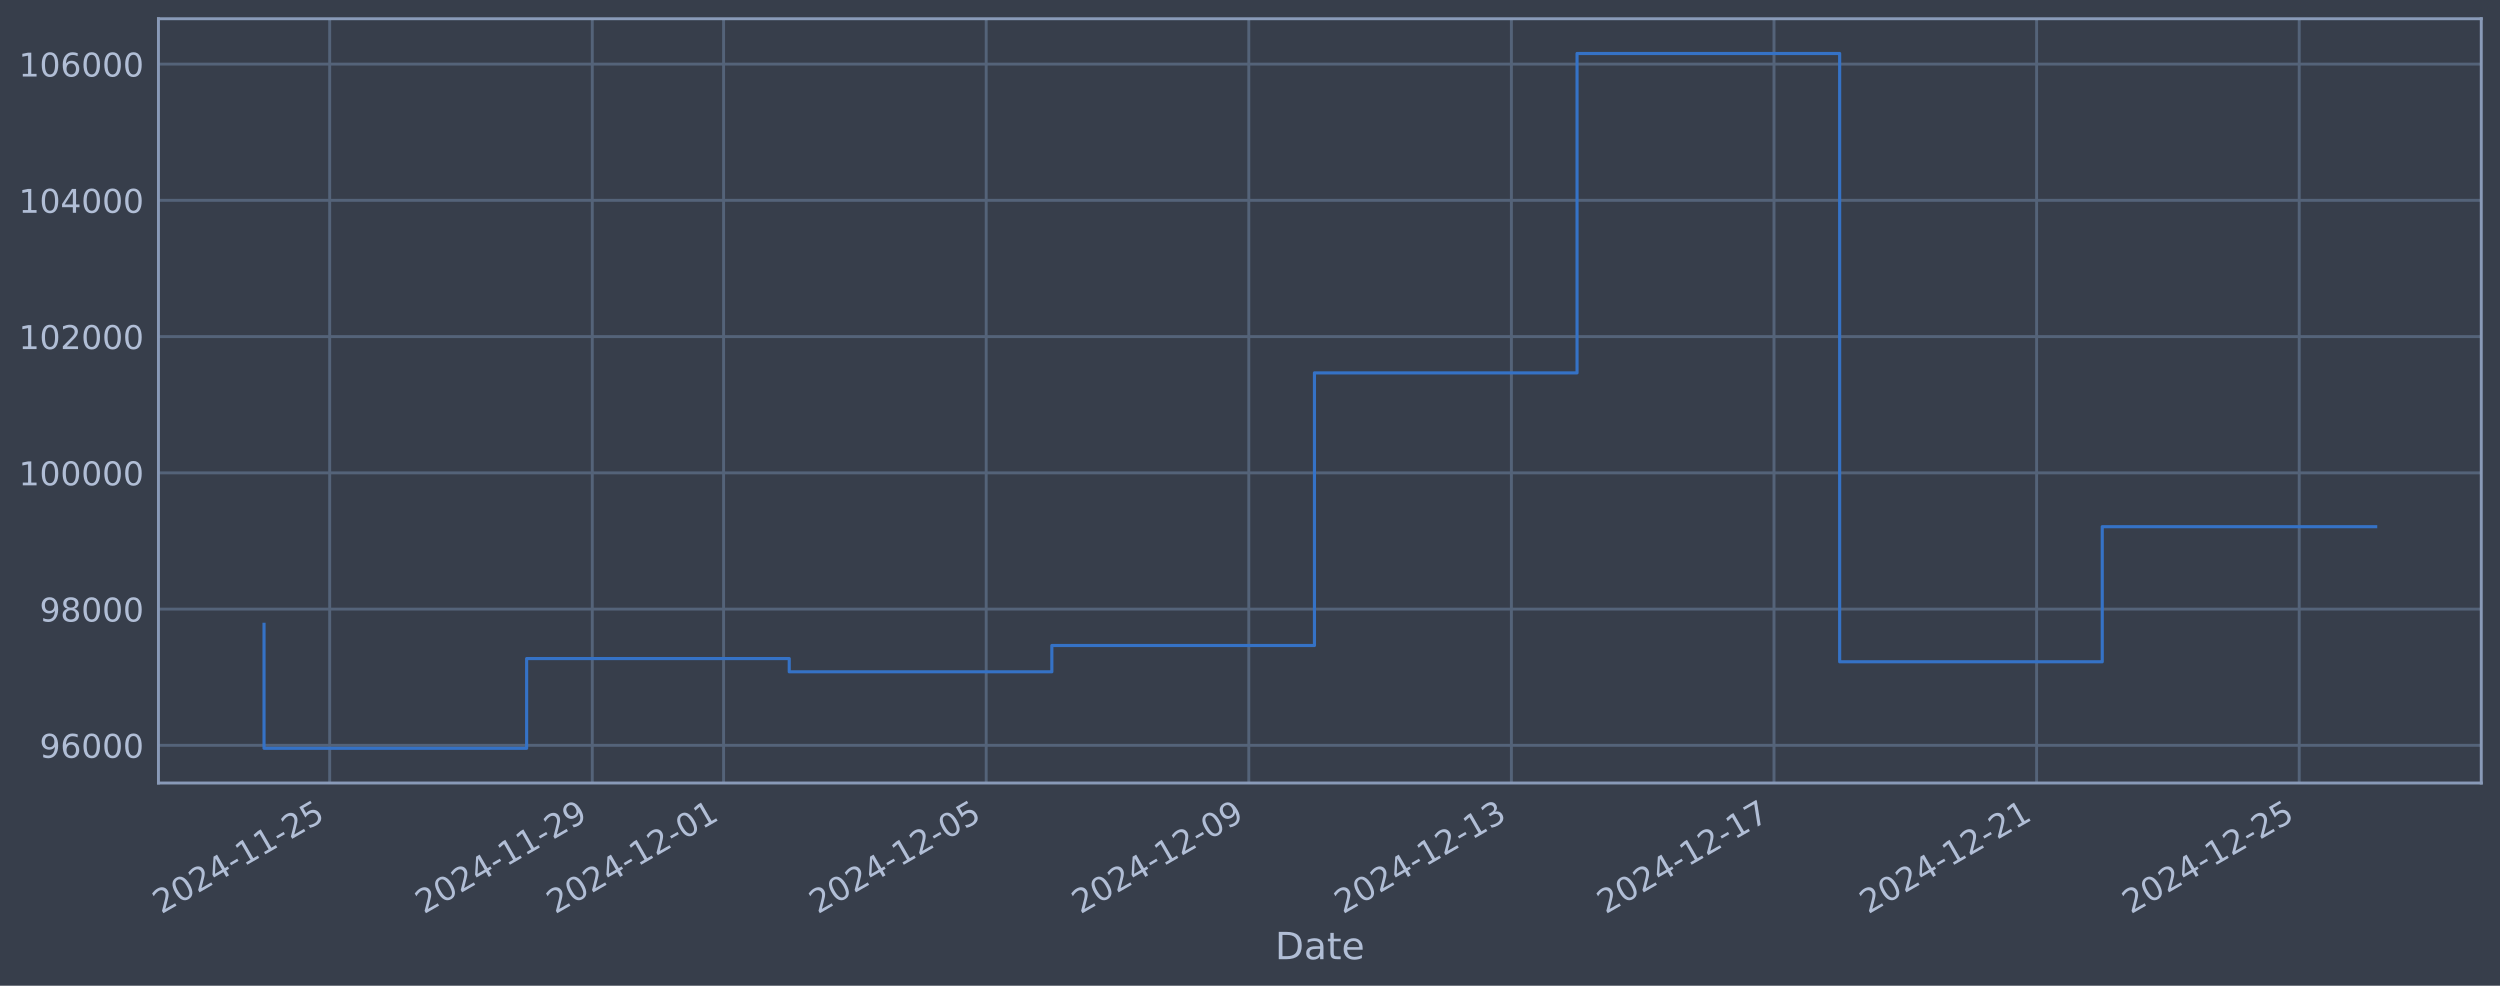
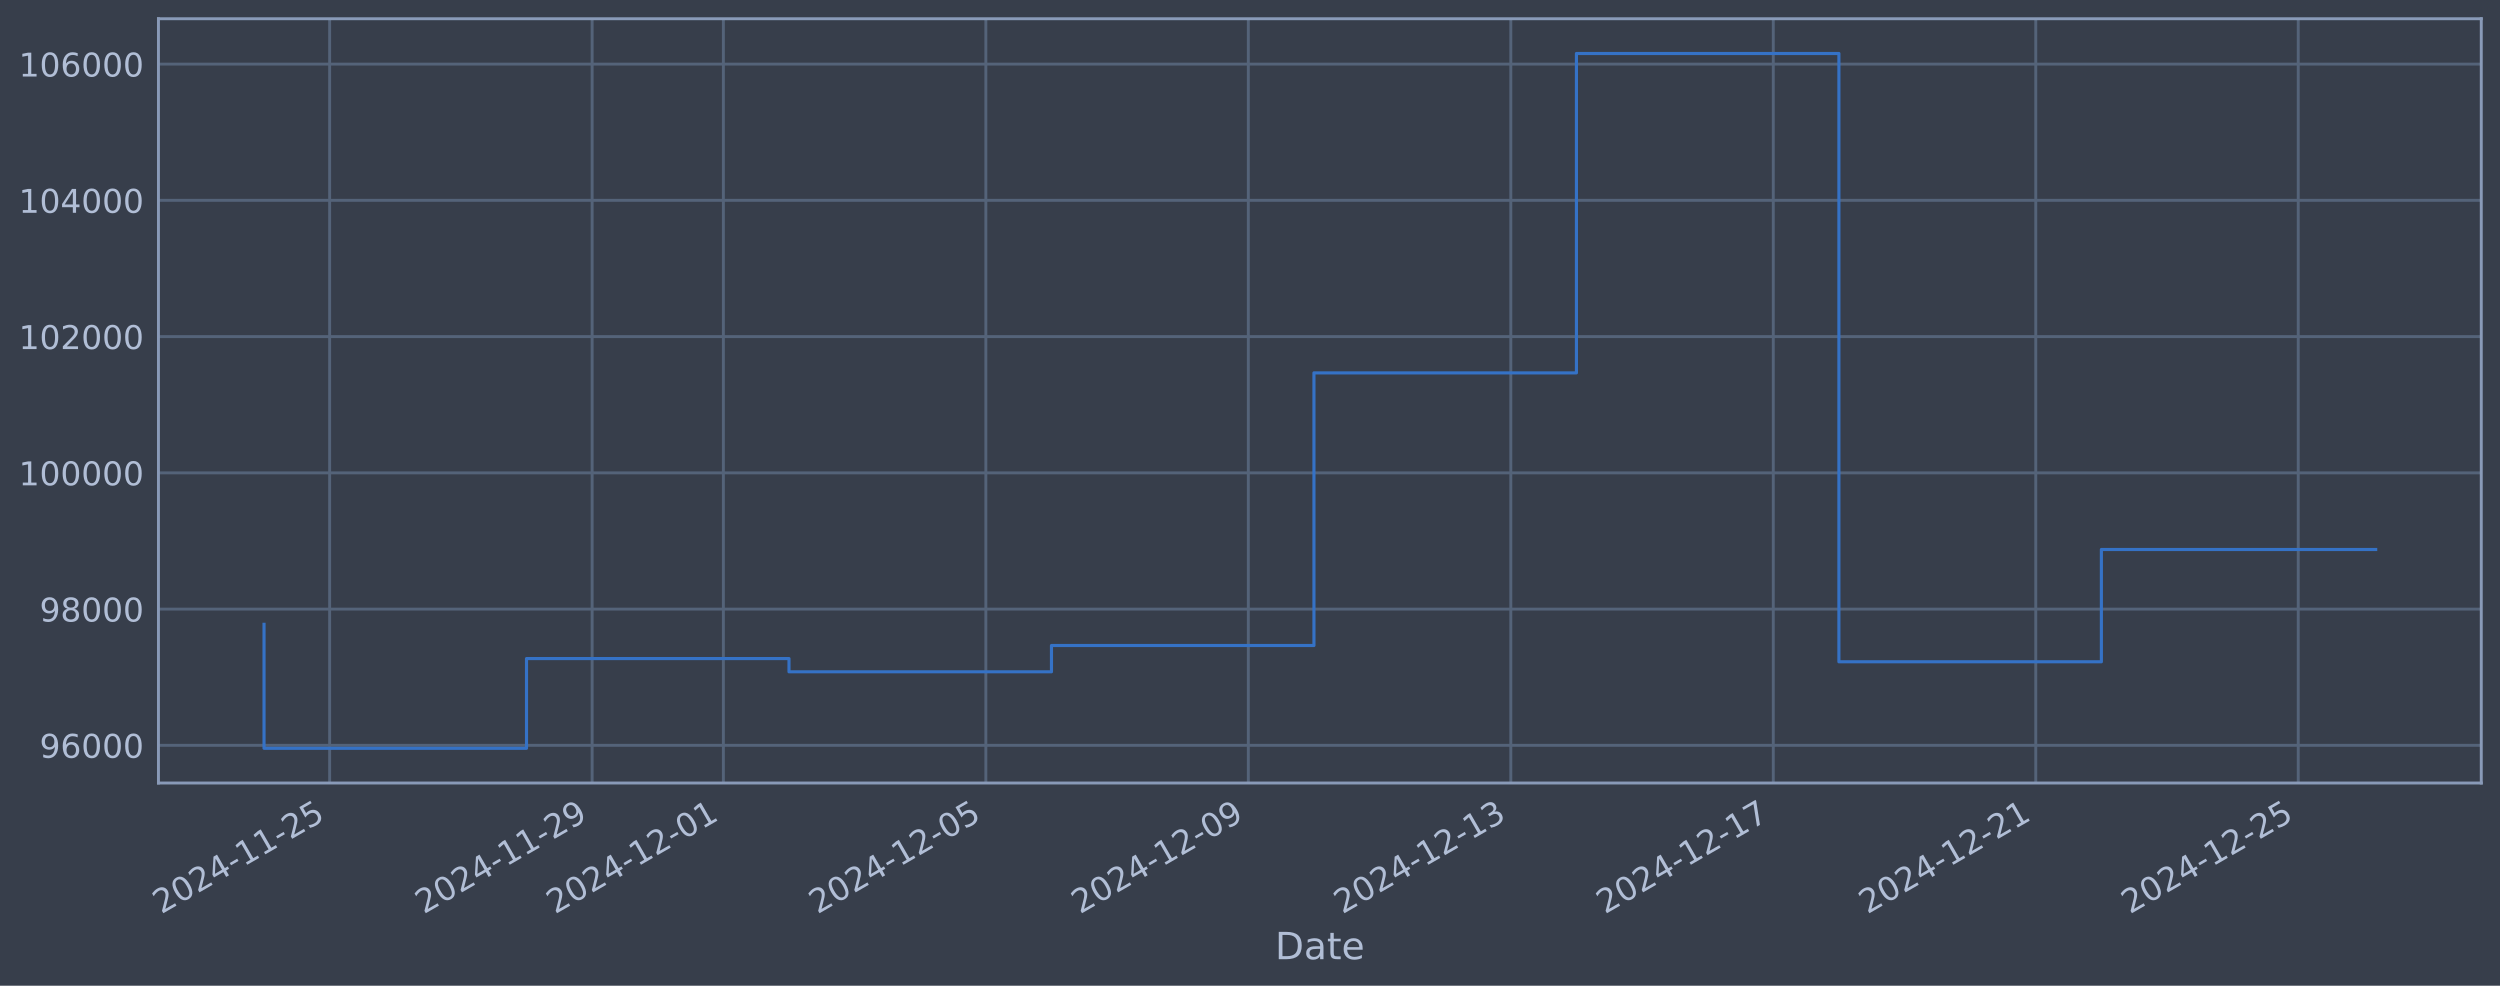
<svg xmlns="http://www.w3.org/2000/svg" xmlns:xlink="http://www.w3.org/1999/xlink" width="960.9pt" height="378.87pt" viewBox="0 0 960.9 378.87" version="1.1">
  <defs>
    <style type="text/css">*{stroke-linejoin: round; stroke-linecap: butt}</style>
  </defs>
  <g id="figure_1">
    <g id="patch_1">
      <path d="M 0 378.87  L 960.9 378.87  L 960.9 0  L 0 0  z " style="fill: #373e4b" />
    </g>
    <g id="axes_1">
      <g id="patch_2">
        <path d="M 60.901 300.96  L 953.701 300.96  L 953.701 7.2  L 60.901 7.2  z " style="fill: #373e4b" />
      </g>
      <g id="matplotlib.axis_1">
        <g id="xtick_1">
          <g id="line2d_1">
-             <path d="M 126.716 300.96  L 126.716 7.2  " clip-path="url(#pac413a0e06)" style="fill: none; stroke: #546379; stroke-width: 1.12; stroke-linecap: square" />
+             <path d="M 126.704 300.96  L 126.704 7.2  " clip-path="url(#padb404e454)" style="fill: none; stroke: #546379; stroke-width: 1.12; stroke-linecap: square" />
          </g>
          <g id="line2d_2" />
          <g id="text_1">
-             <g style="fill: #b1bed6" transform="translate(61.99042 351.4642) rotate(-30) scale(0.126 -0.126)">
+             <g style="fill: #b1bed6" transform="translate(61.97844 351.4642) rotate(-30) scale(0.126 -0.126)">
              <defs>
                <path id="DejaVuSans-32" d="M 1228 531  L 3431 531  L 3431 0  L 469 0  L 469 531  Q 828 903 1448 1529  Q 2069 2156 2228 2338  Q 2531 2678 2651 2914  Q 2772 3150 2772 3378  Q 2772 3750 2511 3984  Q 2250 4219 1831 4219  Q 1534 4219 1204 4116  Q 875 4013 500 3803  L 500 4441  Q 881 4594 1212 4672  Q 1544 4750 1819 4750  Q 2544 4750 2975 4387  Q 3406 4025 3406 3419  Q 3406 3131 3298 2873  Q 3191 2616 2906 2266  Q 2828 2175 2409 1742  Q 1991 1309 1228 531  z " transform="scale(0.015625)" />
                <path id="DejaVuSans-30" d="M 2034 4250  Q 1547 4250 1301 3770  Q 1056 3291 1056 2328  Q 1056 1369 1301 889  Q 1547 409 2034 409  Q 2525 409 2770 889  Q 3016 1369 3016 2328  Q 3016 3291 2770 3770  Q 2525 4250 2034 4250  z M 2034 4750  Q 2819 4750 3233 4129  Q 3647 3509 3647 2328  Q 3647 1150 3233 529  Q 2819 -91 2034 -91  Q 1250 -91 836 529  Q 422 1150 422 2328  Q 422 3509 836 4129  Q 1250 4750 2034 4750  z " transform="scale(0.015625)" />
                <path id="DejaVuSans-34" d="M 2419 4116  L 825 1625  L 2419 1625  L 2419 4116  z M 2253 4666  L 3047 4666  L 3047 1625  L 3713 1625  L 3713 1100  L 3047 1100  L 3047 0  L 2419 0  L 2419 1100  L 313 1100  L 313 1709  L 2253 4666  z " transform="scale(0.015625)" />
                <path id="DejaVuSans-2d" d="M 313 2009  L 1997 2009  L 1997 1497  L 313 1497  L 313 2009  z " transform="scale(0.015625)" />
                <path id="DejaVuSans-31" d="M 794 531  L 1825 531  L 1825 4091  L 703 3866  L 703 4441  L 1819 4666  L 2450 4666  L 2450 531  L 3481 531  L 3481 0  L 794 0  L 794 531  z " transform="scale(0.015625)" />
                <path id="DejaVuSans-35" d="M 691 4666  L 3169 4666  L 3169 4134  L 1269 4134  L 1269 2991  Q 1406 3038 1543 3061  Q 1681 3084 1819 3084  Q 2600 3084 3056 2656  Q 3513 2228 3513 1497  Q 3513 744 3044 326  Q 2575 -91 1722 -91  Q 1428 -91 1123 -41  Q 819 9 494 109  L 494 744  Q 775 591 1075 516  Q 1375 441 1709 441  Q 2250 441 2565 725  Q 2881 1009 2881 1497  Q 2881 1984 2565 2268  Q 2250 2553 1709 2553  Q 1456 2553 1204 2497  Q 953 2441 691 2322  L 691 4666  z " transform="scale(0.015625)" />
              </defs>
              <use xlink:href="#DejaVuSans-32" />
              <use xlink:href="#DejaVuSans-30" transform="translate(63.62305 0)" />
              <use xlink:href="#DejaVuSans-32" transform="translate(127.2461 0)" />
              <use xlink:href="#DejaVuSans-34" transform="translate(190.8691 0)" />
              <use xlink:href="#DejaVuSans-2d" transform="translate(254.4922 0)" />
              <use xlink:href="#DejaVuSans-31" transform="translate(290.5762 0)" />
              <use xlink:href="#DejaVuSans-31" transform="translate(354.1992 0)" />
              <use xlink:href="#DejaVuSans-2d" transform="translate(417.8223 0)" />
              <use xlink:href="#DejaVuSans-32" transform="translate(453.9062 0)" />
              <use xlink:href="#DejaVuSans-35" transform="translate(517.5293 0)" />
            </g>
          </g>
        </g>
        <g id="xtick_2">
          <g id="line2d_3">
-             <path d="M 227.65 300.96  L 227.65 7.2  " clip-path="url(#pac413a0e06)" style="fill: none; stroke: #546379; stroke-width: 1.12; stroke-linecap: square" />
+             <path d="M 227.59 300.96  L 227.59 7.2  " clip-path="url(#padb404e454)" style="fill: none; stroke: #546379; stroke-width: 1.12; stroke-linecap: square" />
          </g>
          <g id="line2d_4" />
          <g id="text_2">
-             <g style="fill: #b1bed6" transform="translate(162.9248 351.4642) rotate(-30) scale(0.126 -0.126)">
+             <g style="fill: #b1bed6" transform="translate(162.8649 351.4642) rotate(-30) scale(0.126 -0.126)">
              <defs>
                <path id="DejaVuSans-39" d="M 703 97  L 703 672  Q 941 559 1184 500  Q 1428 441 1663 441  Q 2288 441 2617 861  Q 2947 1281 2994 2138  Q 2813 1869 2534 1725  Q 2256 1581 1919 1581  Q 1219 1581 811 2004  Q 403 2428 403 3163  Q 403 3881 828 4315  Q 1253 4750 1959 4750  Q 2769 4750 3195 4129  Q 3622 3509 3622 2328  Q 3622 1225 3098 567  Q 2575 -91 1691 -91  Q 1453 -91 1209 -44  Q 966 3 703 97  z M 1959 2075  Q 2384 2075 2632 2365  Q 2881 2656 2881 3163  Q 2881 3666 2632 3958  Q 2384 4250 1959 4250  Q 1534 4250 1286 3958  Q 1038 3666 1038 3163  Q 1038 2656 1286 2365  Q 1534 2075 1959 2075  z " transform="scale(0.015625)" />
              </defs>
              <use xlink:href="#DejaVuSans-32" />
              <use xlink:href="#DejaVuSans-30" transform="translate(63.62305 0)" />
              <use xlink:href="#DejaVuSans-32" transform="translate(127.2461 0)" />
              <use xlink:href="#DejaVuSans-34" transform="translate(190.8691 0)" />
              <use xlink:href="#DejaVuSans-2d" transform="translate(254.4922 0)" />
              <use xlink:href="#DejaVuSans-31" transform="translate(290.5762 0)" />
              <use xlink:href="#DejaVuSans-31" transform="translate(354.1992 0)" />
              <use xlink:href="#DejaVuSans-2d" transform="translate(417.8223 0)" />
              <use xlink:href="#DejaVuSans-32" transform="translate(453.9062 0)" />
              <use xlink:href="#DejaVuSans-39" transform="translate(517.5293 0)" />
            </g>
          </g>
        </g>
        <g id="xtick_3">
          <g id="line2d_5">
-             <path d="M 278.118 300.96  L 278.118 7.2  " clip-path="url(#pac413a0e06)" style="fill: none; stroke: #546379; stroke-width: 1.12; stroke-linecap: square" />
+             <path d="M 278.034 300.96  L 278.034 7.2  " clip-path="url(#padb404e454)" style="fill: none; stroke: #546379; stroke-width: 1.12; stroke-linecap: square" />
          </g>
          <g id="line2d_6" />
          <g id="text_3">
-             <g style="fill: #b1bed6" transform="translate(213.3921 351.4642) rotate(-30) scale(0.126 -0.126)">
+             <g style="fill: #b1bed6" transform="translate(213.3082 351.4642) rotate(-30) scale(0.126 -0.126)">
              <use xlink:href="#DejaVuSans-32" />
              <use xlink:href="#DejaVuSans-30" transform="translate(63.62305 0)" />
              <use xlink:href="#DejaVuSans-32" transform="translate(127.2461 0)" />
              <use xlink:href="#DejaVuSans-34" transform="translate(190.8691 0)" />
              <use xlink:href="#DejaVuSans-2d" transform="translate(254.4922 0)" />
              <use xlink:href="#DejaVuSans-31" transform="translate(290.5762 0)" />
              <use xlink:href="#DejaVuSans-32" transform="translate(354.1992 0)" />
              <use xlink:href="#DejaVuSans-2d" transform="translate(417.8223 0)" />
              <use xlink:href="#DejaVuSans-30" transform="translate(453.9062 0)" />
              <use xlink:href="#DejaVuSans-31" transform="translate(517.5293 0)" />
            </g>
          </g>
        </g>
        <g id="xtick_4">
          <g id="line2d_7">
-             <path d="M 379.052 300.96  L 379.052 7.2  " clip-path="url(#pac413a0e06)" style="fill: none; stroke: #546379; stroke-width: 1.12; stroke-linecap: square" />
+             <path d="M 378.92 300.96  L 378.92 7.2  " clip-path="url(#padb404e454)" style="fill: none; stroke: #546379; stroke-width: 1.12; stroke-linecap: square" />
          </g>
          <g id="line2d_8" />
          <g id="text_4">
-             <g style="fill: #b1bed6" transform="translate(314.3265 351.4642) rotate(-30) scale(0.126 -0.126)">
+             <g style="fill: #b1bed6" transform="translate(314.1947 351.4642) rotate(-30) scale(0.126 -0.126)">
              <use xlink:href="#DejaVuSans-32" />
              <use xlink:href="#DejaVuSans-30" transform="translate(63.62305 0)" />
              <use xlink:href="#DejaVuSans-32" transform="translate(127.2461 0)" />
              <use xlink:href="#DejaVuSans-34" transform="translate(190.8691 0)" />
              <use xlink:href="#DejaVuSans-2d" transform="translate(254.4922 0)" />
              <use xlink:href="#DejaVuSans-31" transform="translate(290.5762 0)" />
              <use xlink:href="#DejaVuSans-32" transform="translate(354.1992 0)" />
              <use xlink:href="#DejaVuSans-2d" transform="translate(417.8223 0)" />
              <use xlink:href="#DejaVuSans-30" transform="translate(453.9062 0)" />
              <use xlink:href="#DejaVuSans-35" transform="translate(517.5293 0)" />
            </g>
          </g>
        </g>
        <g id="xtick_5">
          <g id="line2d_9">
-             <path d="M 479.986 300.96  L 479.986 7.2  " clip-path="url(#pac413a0e06)" style="fill: none; stroke: #546379; stroke-width: 1.12; stroke-linecap: square" />
+             <path d="M 479.807 300.96  L 479.807 7.2  " clip-path="url(#padb404e454)" style="fill: none; stroke: #546379; stroke-width: 1.12; stroke-linecap: square" />
          </g>
          <g id="line2d_10" />
          <g id="text_5">
-             <g style="fill: #b1bed6" transform="translate(415.2609 351.4642) rotate(-30) scale(0.126 -0.126)">
+             <g style="fill: #b1bed6" transform="translate(415.0812 351.4642) rotate(-30) scale(0.126 -0.126)">
              <use xlink:href="#DejaVuSans-32" />
              <use xlink:href="#DejaVuSans-30" transform="translate(63.62305 0)" />
              <use xlink:href="#DejaVuSans-32" transform="translate(127.2461 0)" />
              <use xlink:href="#DejaVuSans-34" transform="translate(190.8691 0)" />
              <use xlink:href="#DejaVuSans-2d" transform="translate(254.4922 0)" />
              <use xlink:href="#DejaVuSans-31" transform="translate(290.5762 0)" />
              <use xlink:href="#DejaVuSans-32" transform="translate(354.1992 0)" />
              <use xlink:href="#DejaVuSans-2d" transform="translate(417.8223 0)" />
              <use xlink:href="#DejaVuSans-30" transform="translate(453.9062 0)" />
              <use xlink:href="#DejaVuSans-39" transform="translate(517.5293 0)" />
            </g>
          </g>
        </g>
        <g id="xtick_6">
          <g id="line2d_11">
-             <path d="M 580.921 300.96  L 580.921 7.2  " clip-path="url(#pac413a0e06)" style="fill: none; stroke: #546379; stroke-width: 1.12; stroke-linecap: square" />
+             <path d="M 580.693 300.96  L 580.693 7.2  " clip-path="url(#padb404e454)" style="fill: none; stroke: #546379; stroke-width: 1.12; stroke-linecap: square" />
          </g>
          <g id="line2d_12" />
          <g id="text_6">
-             <g style="fill: #b1bed6" transform="translate(516.1954 351.4642) rotate(-30) scale(0.126 -0.126)">
+             <g style="fill: #b1bed6" transform="translate(515.9677 351.4642) rotate(-30) scale(0.126 -0.126)">
              <defs>
                <path id="DejaVuSans-33" d="M 2597 2516  Q 3050 2419 3304 2112  Q 3559 1806 3559 1356  Q 3559 666 3084 287  Q 2609 -91 1734 -91  Q 1441 -91 1130 -33  Q 819 25 488 141  L 488 750  Q 750 597 1062 519  Q 1375 441 1716 441  Q 2309 441 2620 675  Q 2931 909 2931 1356  Q 2931 1769 2642 2001  Q 2353 2234 1838 2234  L 1294 2234  L 1294 2753  L 1863 2753  Q 2328 2753 2575 2939  Q 2822 3125 2822 3475  Q 2822 3834 2567 4026  Q 2313 4219 1838 4219  Q 1578 4219 1281 4162  Q 984 4106 628 3988  L 628 4550  Q 988 4650 1302 4700  Q 1616 4750 1894 4750  Q 2613 4750 3031 4423  Q 3450 4097 3450 3541  Q 3450 3153 3228 2886  Q 3006 2619 2597 2516  z " transform="scale(0.015625)" />
              </defs>
              <use xlink:href="#DejaVuSans-32" />
              <use xlink:href="#DejaVuSans-30" transform="translate(63.62305 0)" />
              <use xlink:href="#DejaVuSans-32" transform="translate(127.2461 0)" />
              <use xlink:href="#DejaVuSans-34" transform="translate(190.8691 0)" />
              <use xlink:href="#DejaVuSans-2d" transform="translate(254.4922 0)" />
              <use xlink:href="#DejaVuSans-31" transform="translate(290.5762 0)" />
              <use xlink:href="#DejaVuSans-32" transform="translate(354.1992 0)" />
              <use xlink:href="#DejaVuSans-2d" transform="translate(417.8223 0)" />
              <use xlink:href="#DejaVuSans-31" transform="translate(453.9062 0)" />
              <use xlink:href="#DejaVuSans-33" transform="translate(517.5293 0)" />
            </g>
          </g>
        </g>
        <g id="xtick_7">
          <g id="line2d_13">
-             <path d="M 681.855 300.96  L 681.855 7.2  " clip-path="url(#pac413a0e06)" style="fill: none; stroke: #546379; stroke-width: 1.12; stroke-linecap: square" />
+             <path d="M 681.58 300.96  L 681.58 7.2  " clip-path="url(#padb404e454)" style="fill: none; stroke: #546379; stroke-width: 1.12; stroke-linecap: square" />
          </g>
          <g id="line2d_14" />
          <g id="text_7">
-             <g style="fill: #b1bed6" transform="translate(617.1298 351.4642) rotate(-30) scale(0.126 -0.126)">
+             <g style="fill: #b1bed6" transform="translate(616.8543 351.4642) rotate(-30) scale(0.126 -0.126)">
              <defs>
                <path id="DejaVuSans-37" d="M 525 4666  L 3525 4666  L 3525 4397  L 1831 0  L 1172 0  L 2766 4134  L 525 4134  L 525 4666  z " transform="scale(0.015625)" />
              </defs>
              <use xlink:href="#DejaVuSans-32" />
              <use xlink:href="#DejaVuSans-30" transform="translate(63.62305 0)" />
              <use xlink:href="#DejaVuSans-32" transform="translate(127.2461 0)" />
              <use xlink:href="#DejaVuSans-34" transform="translate(190.8691 0)" />
              <use xlink:href="#DejaVuSans-2d" transform="translate(254.4922 0)" />
              <use xlink:href="#DejaVuSans-31" transform="translate(290.5762 0)" />
              <use xlink:href="#DejaVuSans-32" transform="translate(354.1992 0)" />
              <use xlink:href="#DejaVuSans-2d" transform="translate(417.8223 0)" />
              <use xlink:href="#DejaVuSans-31" transform="translate(453.9062 0)" />
              <use xlink:href="#DejaVuSans-37" transform="translate(517.5293 0)" />
            </g>
          </g>
        </g>
        <g id="xtick_8">
          <g id="line2d_15">
-             <path d="M 782.79 300.96  L 782.79 7.2  " clip-path="url(#pac413a0e06)" style="fill: none; stroke: #546379; stroke-width: 1.12; stroke-linecap: square" />
+             <path d="M 782.466 300.96  L 782.466 7.2  " clip-path="url(#padb404e454)" style="fill: none; stroke: #546379; stroke-width: 1.12; stroke-linecap: square" />
          </g>
          <g id="line2d_16" />
          <g id="text_8">
-             <g style="fill: #b1bed6" transform="translate(718.0642 351.4642) rotate(-30) scale(0.126 -0.126)">
+             <g style="fill: #b1bed6" transform="translate(717.7408 351.4642) rotate(-30) scale(0.126 -0.126)">
              <use xlink:href="#DejaVuSans-32" />
              <use xlink:href="#DejaVuSans-30" transform="translate(63.62305 0)" />
              <use xlink:href="#DejaVuSans-32" transform="translate(127.2461 0)" />
              <use xlink:href="#DejaVuSans-34" transform="translate(190.8691 0)" />
              <use xlink:href="#DejaVuSans-2d" transform="translate(254.4922 0)" />
              <use xlink:href="#DejaVuSans-31" transform="translate(290.5762 0)" />
              <use xlink:href="#DejaVuSans-32" transform="translate(354.1992 0)" />
              <use xlink:href="#DejaVuSans-2d" transform="translate(417.8223 0)" />
              <use xlink:href="#DejaVuSans-32" transform="translate(453.9062 0)" />
              <use xlink:href="#DejaVuSans-31" transform="translate(517.5293 0)" />
            </g>
          </g>
        </g>
        <g id="xtick_9">
          <g id="line2d_17">
-             <path d="M 883.724 300.96  L 883.724 7.2  " clip-path="url(#pac413a0e06)" style="fill: none; stroke: #546379; stroke-width: 1.12; stroke-linecap: square" />
+             <path d="M 883.353 300.96  L 883.353 7.2  " clip-path="url(#padb404e454)" style="fill: none; stroke: #546379; stroke-width: 1.12; stroke-linecap: square" />
          </g>
          <g id="line2d_18" />
          <g id="text_9">
-             <g style="fill: #b1bed6" transform="translate(818.9986 351.4642) rotate(-30) scale(0.126 -0.126)">
+             <g style="fill: #b1bed6" transform="translate(818.6273 351.4642) rotate(-30) scale(0.126 -0.126)">
              <use xlink:href="#DejaVuSans-32" />
              <use xlink:href="#DejaVuSans-30" transform="translate(63.62305 0)" />
              <use xlink:href="#DejaVuSans-32" transform="translate(127.2461 0)" />
              <use xlink:href="#DejaVuSans-34" transform="translate(190.8691 0)" />
              <use xlink:href="#DejaVuSans-2d" transform="translate(254.4922 0)" />
              <use xlink:href="#DejaVuSans-31" transform="translate(290.5762 0)" />
              <use xlink:href="#DejaVuSans-32" transform="translate(354.1992 0)" />
              <use xlink:href="#DejaVuSans-2d" transform="translate(417.8223 0)" />
              <use xlink:href="#DejaVuSans-32" transform="translate(453.9062 0)" />
              <use xlink:href="#DejaVuSans-35" transform="translate(517.5293 0)" />
            </g>
          </g>
        </g>
        <g id="text_10">
          <g style="fill: #b1bed6" transform="translate(490.0914 368.6753) scale(0.144 -0.144)">
            <defs>
              <path id="DejaVuSans-44" d="M 1259 4147  L 1259 519  L 2022 519  Q 2988 519 3436 956  Q 3884 1394 3884 2338  Q 3884 3275 3436 3711  Q 2988 4147 2022 4147  L 1259 4147  z M 628 4666  L 1925 4666  Q 3281 4666 3915 4102  Q 4550 3538 4550 2338  Q 4550 1131 3912 565  Q 3275 0 1925 0  L 628 0  L 628 4666  z " transform="scale(0.015625)" />
              <path id="DejaVuSans-61" d="M 2194 1759  Q 1497 1759 1228 1600  Q 959 1441 959 1056  Q 959 750 1161 570  Q 1363 391 1709 391  Q 2188 391 2477 730  Q 2766 1069 2766 1631  L 2766 1759  L 2194 1759  z M 3341 1997  L 3341 0  L 2766 0  L 2766 531  Q 2569 213 2275 61  Q 1981 -91 1556 -91  Q 1019 -91 701 211  Q 384 513 384 1019  Q 384 1609 779 1909  Q 1175 2209 1959 2209  L 2766 2209  L 2766 2266  Q 2766 2663 2505 2880  Q 2244 3097 1772 3097  Q 1472 3097 1187 3025  Q 903 2953 641 2809  L 641 3341  Q 956 3463 1253 3523  Q 1550 3584 1831 3584  Q 2591 3584 2966 3190  Q 3341 2797 3341 1997  z " transform="scale(0.015625)" />
              <path id="DejaVuSans-74" d="M 1172 4494  L 1172 3500  L 2356 3500  L 2356 3053  L 1172 3053  L 1172 1153  Q 1172 725 1289 603  Q 1406 481 1766 481  L 2356 481  L 2356 0  L 1766 0  Q 1100 0 847 248  Q 594 497 594 1153  L 594 3053  L 172 3053  L 172 3500  L 594 3500  L 594 4494  L 1172 4494  z " transform="scale(0.015625)" />
              <path id="DejaVuSans-65" d="M 3597 1894  L 3597 1613  L 953 1613  Q 991 1019 1311 708  Q 1631 397 2203 397  Q 2534 397 2845 478  Q 3156 559 3463 722  L 3463 178  Q 3153 47 2828 -22  Q 2503 -91 2169 -91  Q 1331 -91 842 396  Q 353 884 353 1716  Q 353 2575 817 3079  Q 1281 3584 2069 3584  Q 2775 3584 3186 3129  Q 3597 2675 3597 1894  z M 3022 2063  Q 3016 2534 2758 2815  Q 2500 3097 2075 3097  Q 1594 3097 1305 2825  Q 1016 2553 972 2059  L 3022 2063  z " transform="scale(0.015625)" />
            </defs>
            <use xlink:href="#DejaVuSans-44" />
            <use xlink:href="#DejaVuSans-61" transform="translate(77.00195 0)" />
            <use xlink:href="#DejaVuSans-74" transform="translate(138.2812 0)" />
            <use xlink:href="#DejaVuSans-65" transform="translate(177.4902 0)" />
          </g>
        </g>
      </g>
      <g id="matplotlib.axis_2">
        <g id="ytick_1">
          <g id="line2d_19">
-             <path d="M 60.901 286.481  L 953.701 286.481  " clip-path="url(#pac413a0e06)" style="fill: none; stroke: #546379; stroke-width: 1.12; stroke-linecap: square" />
+             <path d="M 60.901 286.481  L 953.701 286.481  " clip-path="url(#padb404e454)" style="fill: none; stroke: #546379; stroke-width: 1.12; stroke-linecap: square" />
          </g>
          <g id="line2d_20" />
          <g id="text_11">
            <g style="fill: #b1bed6" transform="translate(15.21675 291.2681) scale(0.126 -0.126)">
              <defs>
                <path id="DejaVuSans-36" d="M 2113 2584  Q 1688 2584 1439 2293  Q 1191 2003 1191 1497  Q 1191 994 1439 701  Q 1688 409 2113 409  Q 2538 409 2786 701  Q 3034 994 3034 1497  Q 3034 2003 2786 2293  Q 2538 2584 2113 2584  z M 3366 4563  L 3366 3988  Q 3128 4100 2886 4159  Q 2644 4219 2406 4219  Q 1781 4219 1451 3797  Q 1122 3375 1075 2522  Q 1259 2794 1537 2939  Q 1816 3084 2150 3084  Q 2853 3084 3261 2657  Q 3669 2231 3669 1497  Q 3669 778 3244 343  Q 2819 -91 2113 -91  Q 1303 -91 875 529  Q 447 1150 447 2328  Q 447 3434 972 4092  Q 1497 4750 2381 4750  Q 2619 4750 2861 4703  Q 3103 4656 3366 4563  z " transform="scale(0.015625)" />
              </defs>
              <use xlink:href="#DejaVuSans-39" />
              <use xlink:href="#DejaVuSans-36" transform="translate(63.62305 0)" />
              <use xlink:href="#DejaVuSans-30" transform="translate(127.2461 0)" />
              <use xlink:href="#DejaVuSans-30" transform="translate(190.8691 0)" />
              <use xlink:href="#DejaVuSans-30" transform="translate(254.4922 0)" />
            </g>
          </g>
        </g>
        <g id="ytick_2">
          <g id="line2d_21">
-             <path d="M 60.901 234.112  L 953.701 234.112  " clip-path="url(#pac413a0e06)" style="fill: none; stroke: #546379; stroke-width: 1.12; stroke-linecap: square" />
+             <path d="M 60.901 234.112  L 953.701 234.112  " clip-path="url(#padb404e454)" style="fill: none; stroke: #546379; stroke-width: 1.12; stroke-linecap: square" />
          </g>
          <g id="line2d_22" />
          <g id="text_12">
            <g style="fill: #b1bed6" transform="translate(15.21675 238.8994) scale(0.126 -0.126)">
              <defs>
                <path id="DejaVuSans-38" d="M 2034 2216  Q 1584 2216 1326 1975  Q 1069 1734 1069 1313  Q 1069 891 1326 650  Q 1584 409 2034 409  Q 2484 409 2743 651  Q 3003 894 3003 1313  Q 3003 1734 2745 1975  Q 2488 2216 2034 2216  z M 1403 2484  Q 997 2584 770 2862  Q 544 3141 544 3541  Q 544 4100 942 4425  Q 1341 4750 2034 4750  Q 2731 4750 3128 4425  Q 3525 4100 3525 3541  Q 3525 3141 3298 2862  Q 3072 2584 2669 2484  Q 3125 2378 3379 2068  Q 3634 1759 3634 1313  Q 3634 634 3220 271  Q 2806 -91 2034 -91  Q 1263 -91 848 271  Q 434 634 434 1313  Q 434 1759 690 2068  Q 947 2378 1403 2484  z M 1172 3481  Q 1172 3119 1398 2916  Q 1625 2713 2034 2713  Q 2441 2713 2670 2916  Q 2900 3119 2900 3481  Q 2900 3844 2670 4047  Q 2441 4250 2034 4250  Q 1625 4250 1398 4047  Q 1172 3844 1172 3481  z " transform="scale(0.015625)" />
              </defs>
              <use xlink:href="#DejaVuSans-39" />
              <use xlink:href="#DejaVuSans-38" transform="translate(63.62305 0)" />
              <use xlink:href="#DejaVuSans-30" transform="translate(127.2461 0)" />
              <use xlink:href="#DejaVuSans-30" transform="translate(190.8691 0)" />
              <use xlink:href="#DejaVuSans-30" transform="translate(254.4922 0)" />
            </g>
          </g>
        </g>
        <g id="ytick_3">
          <g id="line2d_23">
-             <path d="M 60.901 181.744  L 953.701 181.744  " clip-path="url(#pac413a0e06)" style="fill: none; stroke: #546379; stroke-width: 1.12; stroke-linecap: square" />
+             <path d="M 60.901 181.744  L 953.701 181.744  " clip-path="url(#padb404e454)" style="fill: none; stroke: #546379; stroke-width: 1.12; stroke-linecap: square" />
          </g>
          <g id="line2d_24" />
          <g id="text_13">
            <g style="fill: #b1bed6" transform="translate(7.2 186.5308) scale(0.126 -0.126)">
              <use xlink:href="#DejaVuSans-31" />
              <use xlink:href="#DejaVuSans-30" transform="translate(63.62305 0)" />
              <use xlink:href="#DejaVuSans-30" transform="translate(127.2461 0)" />
              <use xlink:href="#DejaVuSans-30" transform="translate(190.8691 0)" />
              <use xlink:href="#DejaVuSans-30" transform="translate(254.4922 0)" />
              <use xlink:href="#DejaVuSans-30" transform="translate(318.1152 0)" />
            </g>
          </g>
        </g>
        <g id="ytick_4">
          <g id="line2d_25">
-             <path d="M 60.901 129.375  L 953.701 129.375  " clip-path="url(#pac413a0e06)" style="fill: none; stroke: #546379; stroke-width: 1.12; stroke-linecap: square" />
+             <path d="M 60.901 129.375  L 953.701 129.375  " clip-path="url(#padb404e454)" style="fill: none; stroke: #546379; stroke-width: 1.12; stroke-linecap: square" />
          </g>
          <g id="line2d_26" />
          <g id="text_14">
            <g style="fill: #b1bed6" transform="translate(7.2 134.1621) scale(0.126 -0.126)">
              <use xlink:href="#DejaVuSans-31" />
              <use xlink:href="#DejaVuSans-30" transform="translate(63.62305 0)" />
              <use xlink:href="#DejaVuSans-32" transform="translate(127.2461 0)" />
              <use xlink:href="#DejaVuSans-30" transform="translate(190.8691 0)" />
              <use xlink:href="#DejaVuSans-30" transform="translate(254.4922 0)" />
              <use xlink:href="#DejaVuSans-30" transform="translate(318.1152 0)" />
            </g>
          </g>
        </g>
        <g id="ytick_5">
          <g id="line2d_27">
-             <path d="M 60.901 77.006  L 953.701 77.006  " clip-path="url(#pac413a0e06)" style="fill: none; stroke: #546379; stroke-width: 1.12; stroke-linecap: square" />
+             <path d="M 60.901 77.006  L 953.701 77.006  " clip-path="url(#padb404e454)" style="fill: none; stroke: #546379; stroke-width: 1.12; stroke-linecap: square" />
          </g>
          <g id="line2d_28" />
          <g id="text_15">
            <g style="fill: #b1bed6" transform="translate(7.2 81.79343) scale(0.126 -0.126)">
              <use xlink:href="#DejaVuSans-31" />
              <use xlink:href="#DejaVuSans-30" transform="translate(63.62305 0)" />
              <use xlink:href="#DejaVuSans-34" transform="translate(127.2461 0)" />
              <use xlink:href="#DejaVuSans-30" transform="translate(190.8691 0)" />
              <use xlink:href="#DejaVuSans-30" transform="translate(254.4922 0)" />
              <use xlink:href="#DejaVuSans-30" transform="translate(318.1152 0)" />
            </g>
          </g>
        </g>
        <g id="ytick_6">
          <g id="line2d_29">
-             <path d="M 60.901 24.638  L 953.701 24.638  " clip-path="url(#pac413a0e06)" style="fill: none; stroke: #546379; stroke-width: 1.12; stroke-linecap: square" />
+             <path d="M 60.901 24.638  L 953.701 24.638  " clip-path="url(#padb404e454)" style="fill: none; stroke: #546379; stroke-width: 1.12; stroke-linecap: square" />
          </g>
          <g id="line2d_30" />
          <g id="text_16">
            <g style="fill: #b1bed6" transform="translate(7.2 29.42476) scale(0.126 -0.126)">
              <use xlink:href="#DejaVuSans-31" />
              <use xlink:href="#DejaVuSans-30" transform="translate(63.62305 0)" />
              <use xlink:href="#DejaVuSans-36" transform="translate(127.2461 0)" />
              <use xlink:href="#DejaVuSans-30" transform="translate(190.8691 0)" />
              <use xlink:href="#DejaVuSans-30" transform="translate(254.4922 0)" />
              <use xlink:href="#DejaVuSans-30" transform="translate(318.1152 0)" />
            </g>
          </g>
        </g>
      </g>
      <g id="line2d_31">
-         <path d="M 101.482 239.953  L 101.482 287.607  L 202.417 287.607  L 202.417 253.132  L 303.351 253.132  L 303.351 258.214  L 404.286 258.214  L 404.286 248.107  L 505.22 248.107  L 505.22 143.317  L 606.154 143.317  L 606.154 20.553  L 707.089 20.553  L 707.089 254.365  L 808.023 254.365  L 808.023 202.434  L 913.119 202.434  " clip-path="url(#pac413a0e06)" style="fill: none; stroke: #3572c6; stroke-width: 1.2; stroke-linecap: square" />
+         <path d="M 101.482 239.953  L 101.482 287.607  L 202.369 287.607  L 202.369 253.132  L 303.255 253.132  L 303.255 258.214  L 404.142 258.214  L 404.142 248.107  L 505.028 248.107  L 505.028 143.317  L 605.915 143.317  L 605.915 20.553  L 706.801 20.553  L 706.801 254.365  L 807.688 254.365  L 807.688 211.196  L 913.119 211.196  " clip-path="url(#padb404e454)" style="fill: none; stroke: #3572c6; stroke-width: 1.2; stroke-linecap: square" />
      </g>
      <g id="patch_3">
        <path d="M 60.901 300.96  L 60.901 7.2  " style="fill: none; stroke: #899ab8; stroke-width: 1.12; stroke-linejoin: miter; stroke-linecap: square" />
      </g>
      <g id="patch_4">
        <path d="M 953.701 300.96  L 953.701 7.2  " style="fill: none; stroke: #899ab8; stroke-width: 1.12; stroke-linejoin: miter; stroke-linecap: square" />
      </g>
      <g id="patch_5">
        <path d="M 60.901 300.96  L 953.701 300.96  " style="fill: none; stroke: #899ab8; stroke-width: 1.12; stroke-linejoin: miter; stroke-linecap: square" />
      </g>
      <g id="patch_6">
        <path d="M 60.901 7.2  L 953.701 7.2  " style="fill: none; stroke: #899ab8; stroke-width: 1.12; stroke-linejoin: miter; stroke-linecap: square" />
      </g>
    </g>
  </g>
  <defs>
-     <clipPath id="pac413a0e06">
+     <clipPath id="padb404e454">
      <rect x="60.901" y="7.2" width="892.8" height="293.76" />
    </clipPath>
  </defs>
</svg>
